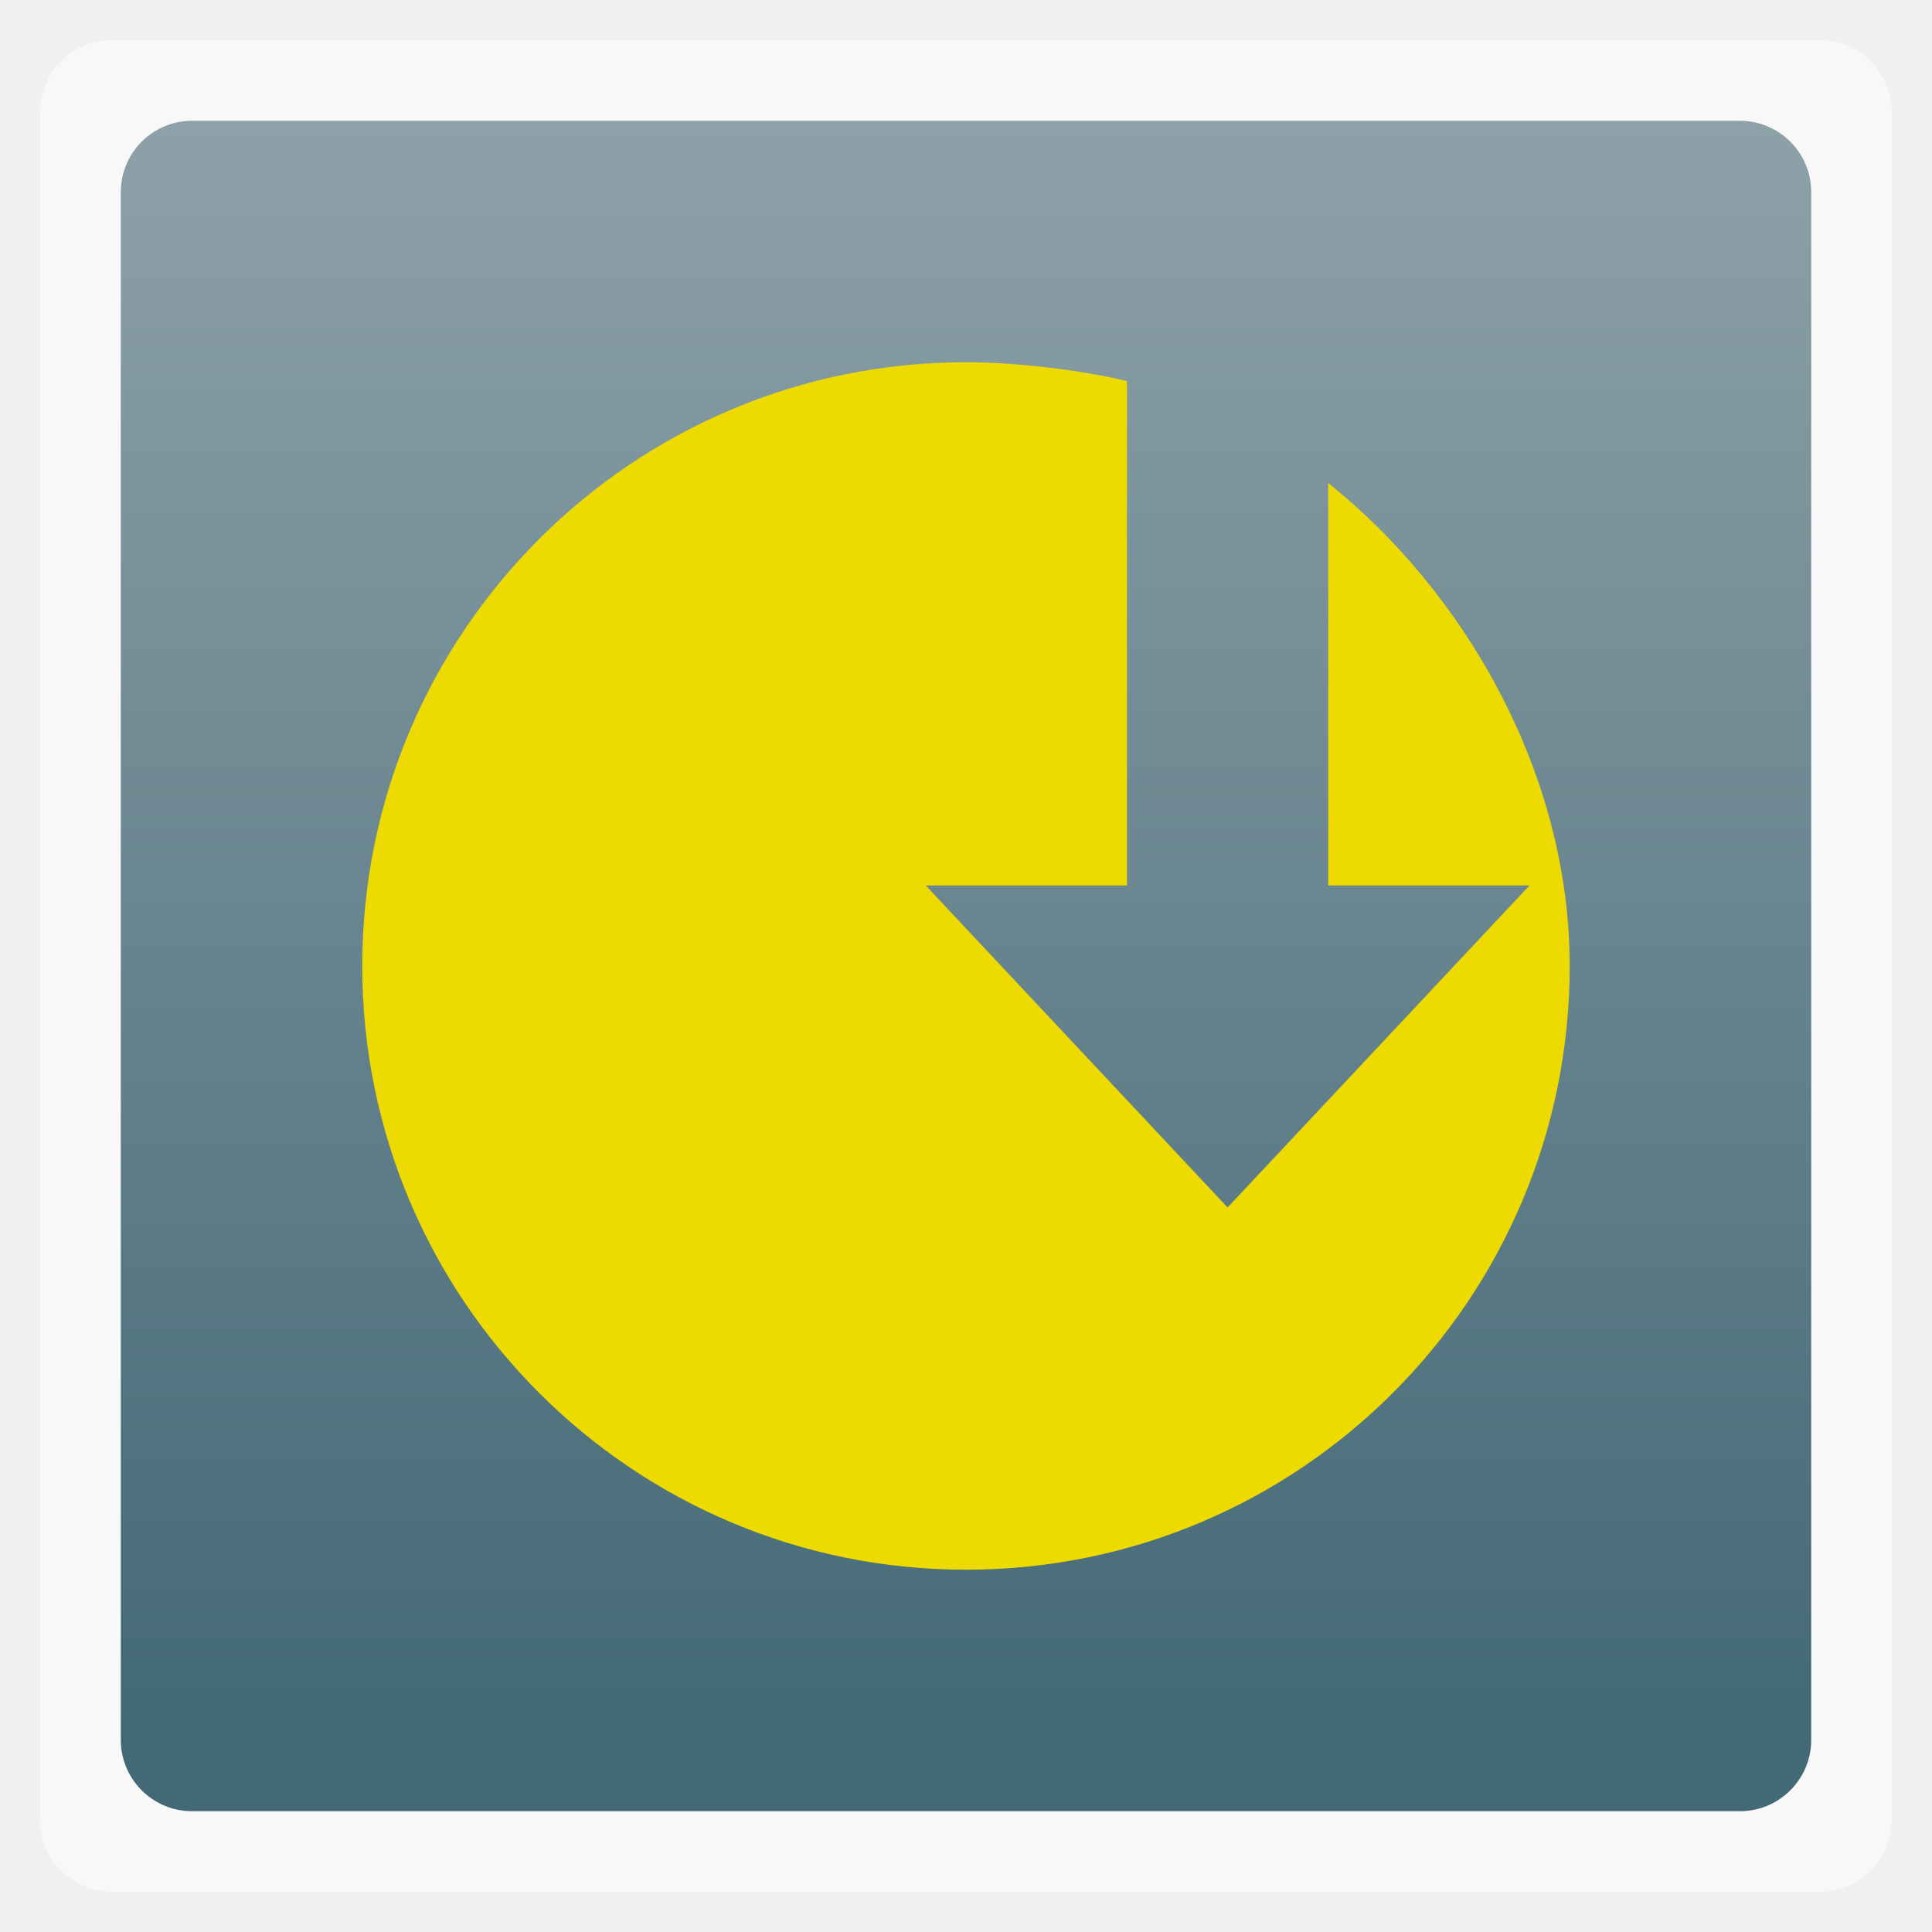
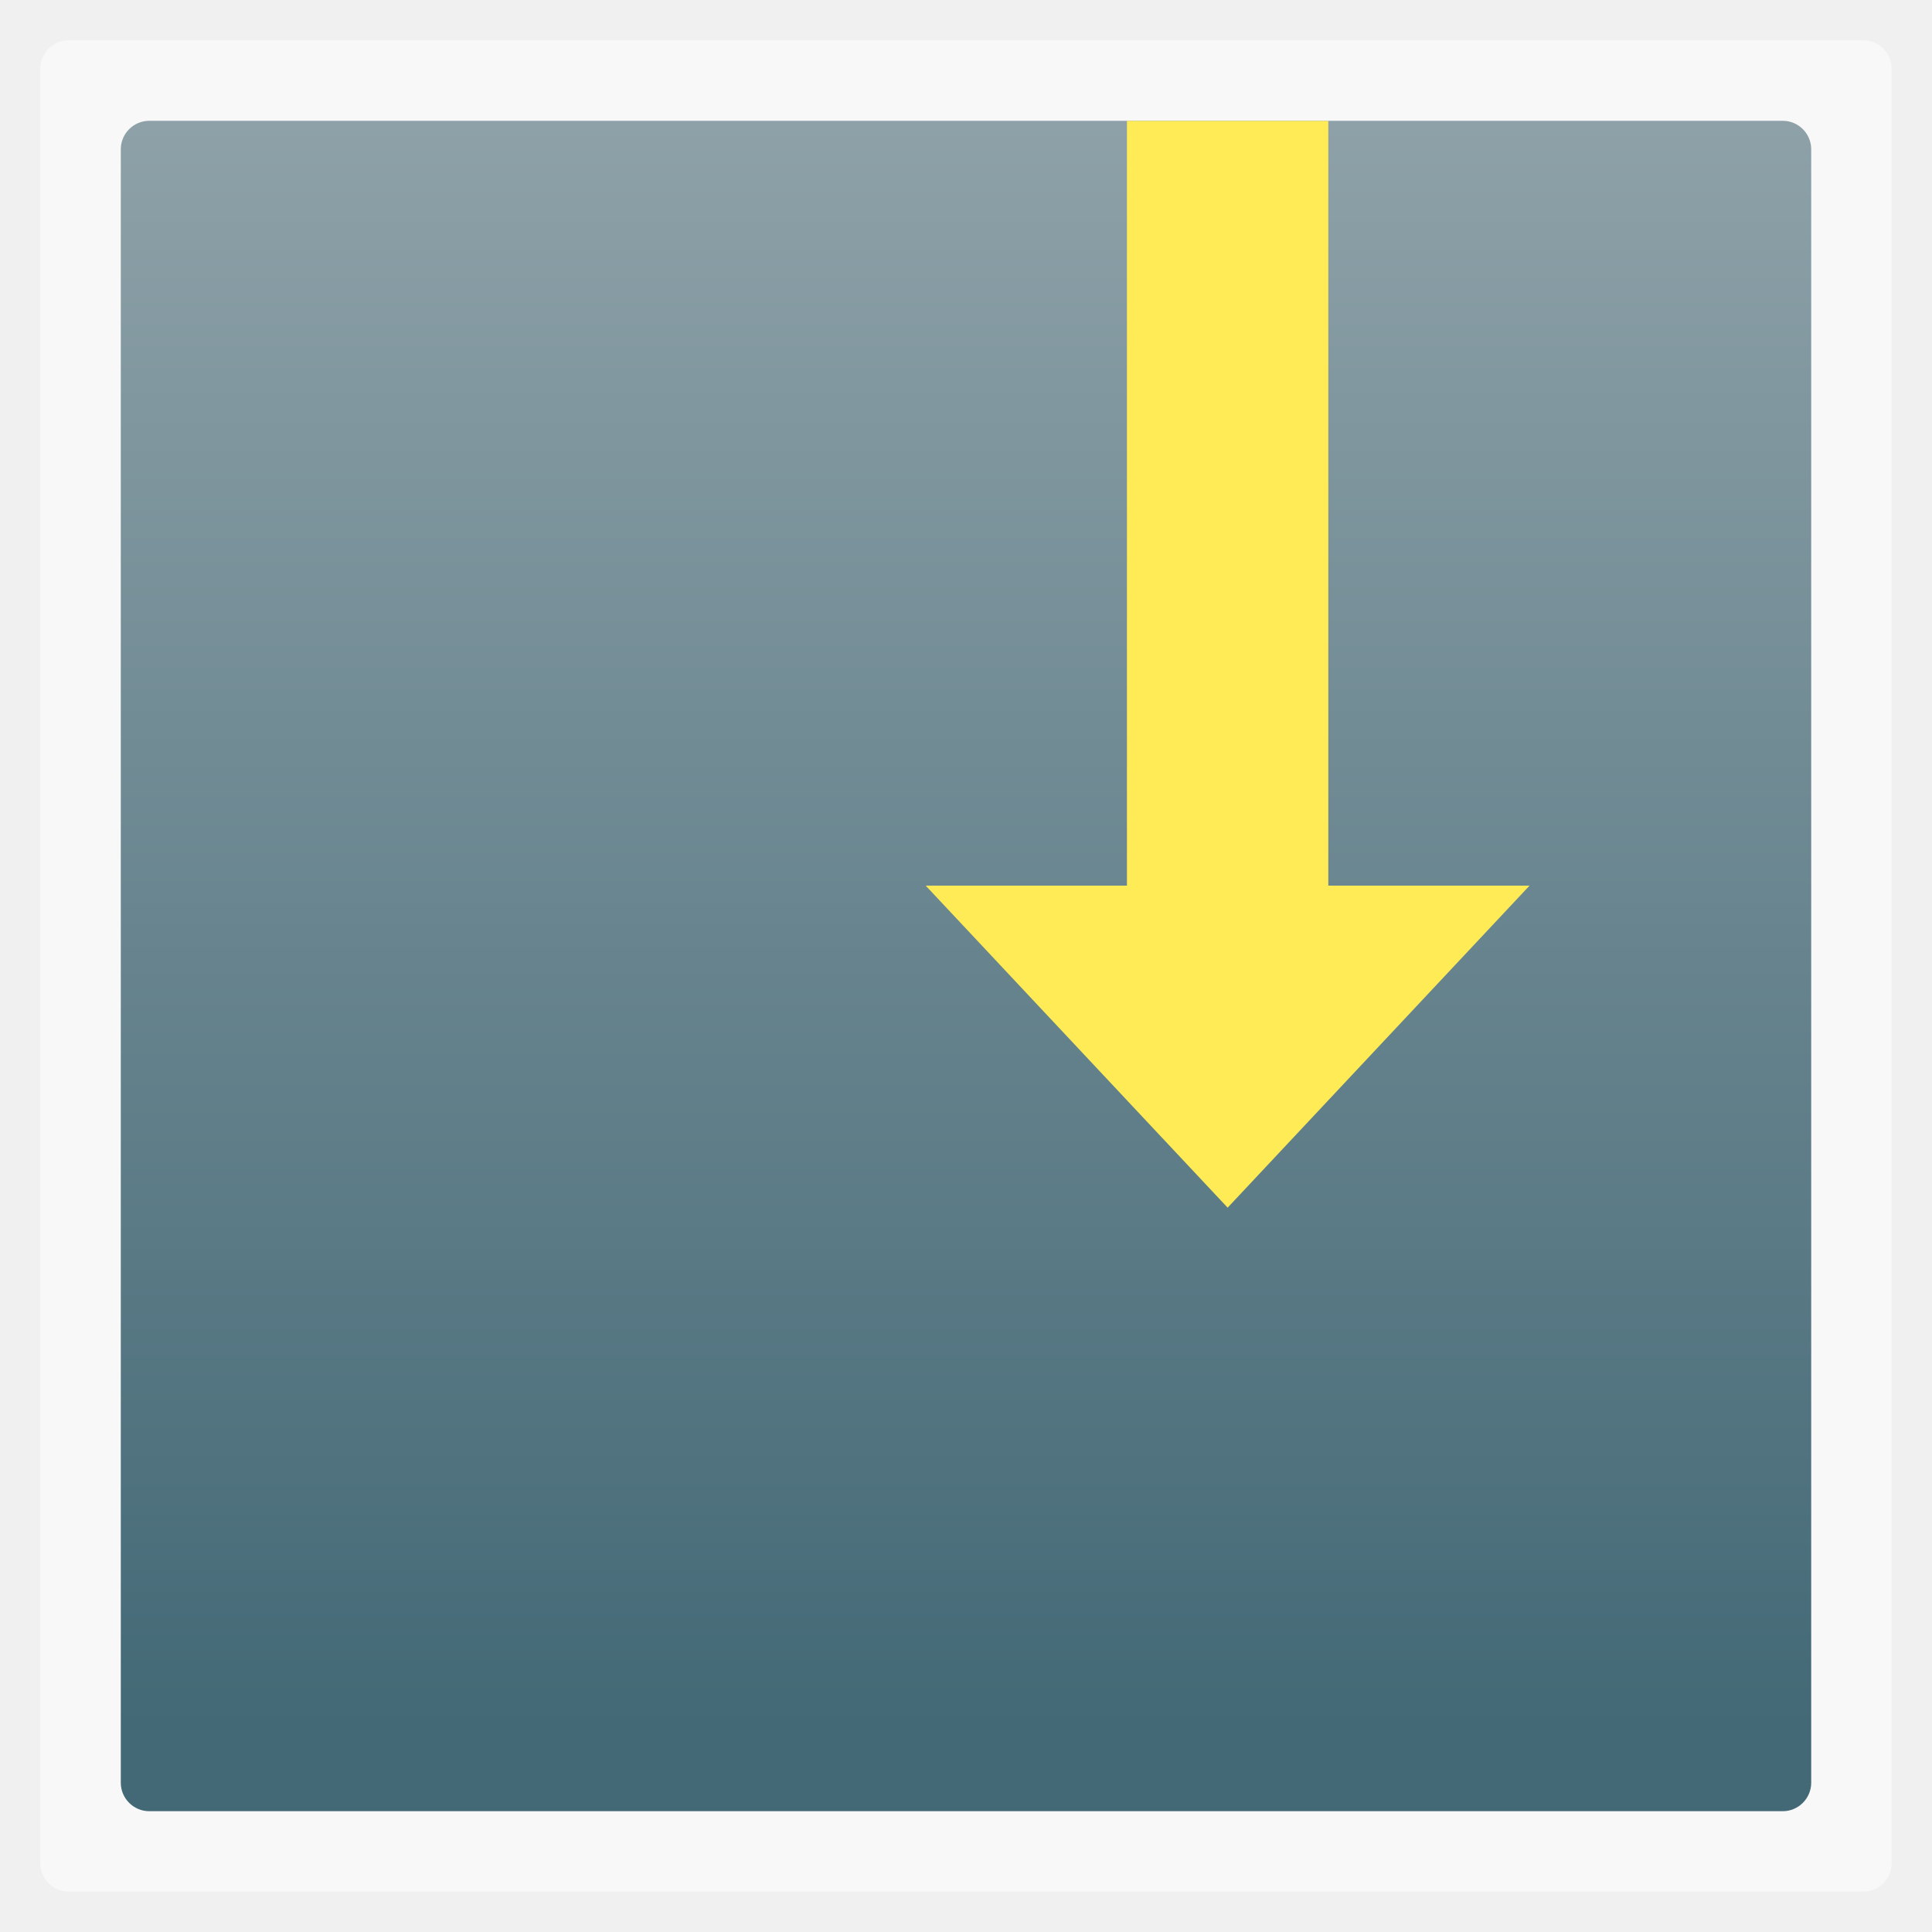
- <svg xmlns="http://www.w3.org/2000/svg" xmlns:xlink="http://www.w3.org/1999/xlink" width="48" viewBox="0 0 13.547 13.547" height="48">
-   <defs>
-     <linearGradient id="0">
-       <stop stop-color="#436976" />
-       <stop offset="1" stop-color="#8ea1a8" />
+ <svg xmlns="http://www.w3.org/2000/svg" xmlns:xlink="http://www.w3.org/1999/xlink" width="48" viewBox="0 0 13.547 13.547" height="48" id="svg2" version="1.1">
+   <defs id="defs4">
+     <linearGradient id="linearGradient3800">
+       <stop offset="0" style="stop-color:#436976" id="stop7" />
+       <stop offset="1" style="stop-color:#8ea1a8" id="stop9" />
    </linearGradient>
-     <linearGradient xlink:href="#0" id="1" y1="12.136" y2="0.847" x2="0" gradientUnits="userSpaceOnUse" />
+     <linearGradient xlink:href="#linearGradient3800" id="linearGradient3806" y1="12.136" y2=".847" x2="0" gradientUnits="userSpaceOnUse" />
+     <linearGradient xlink:href="#linearGradient3800" id="linearGradient2999" gradientUnits="userSpaceOnUse" y1="12.136" x2="0" y2=".847" />
+     <linearGradient xlink:href="#linearGradient3800" id="linearGradient3002" gradientUnits="userSpaceOnUse" y1="12.136" x2="0" y2=".847" />
  </defs>
-   <g fill-rule="evenodd">
-     <rect width="12.982" x="0.282" y="0.282" rx="0.5" height="12.982" opacity="0.5" fill="#fff" />
-     <rect width="11.853" x="0.847" y="0.847" rx="0.5" height="11.853" fill="url(#1)" />
-   </g>
-   <g transform="matrix(0.04233333,0,0,0.04233333,11.47786,10.16)" fill="#ecda00">
-     <path d="m -111.13,-180 c -55.228,0 -100,44.772 -100,100.001 0,55.228 44.772,99.999 100,99.999 55.228,0 100,-44.771 100,-99.999 0,-31.608 -17.105,-61.676 -40,-80.001 l 0,66.667 33.333,0 -50,53.333 -50,-53.333 33.333,0 0,-83.545 C -92.06,-178.725 -102.966,-180 -111.13,-180 z" />
-   </g>
+   <rect id="rect14" style="opacity:0.5;fill:#ffffff;fill-rule:evenodd" height="12.982" rx="0.2" y="0.282" x="0.282" width="12.982" />
+   <rect id="rect16" style="fill:url(#linearGradient3002);fill-rule:evenodd" height="11.853" rx="0.2" y="0.847" x="0.847" width="11.853" />
+   <path style="fill:#ffeb55;fill-rule:evenodd" d="m 7.902,0.847 0,1.826 0,2.505 0,1.032 -1.411,0 2.117,2.258 2.117,-2.258 -1.411,0 0,-1.376 0,-1.446 0,-2.54 -1.411,0 z" id="path3787" />
</svg>
